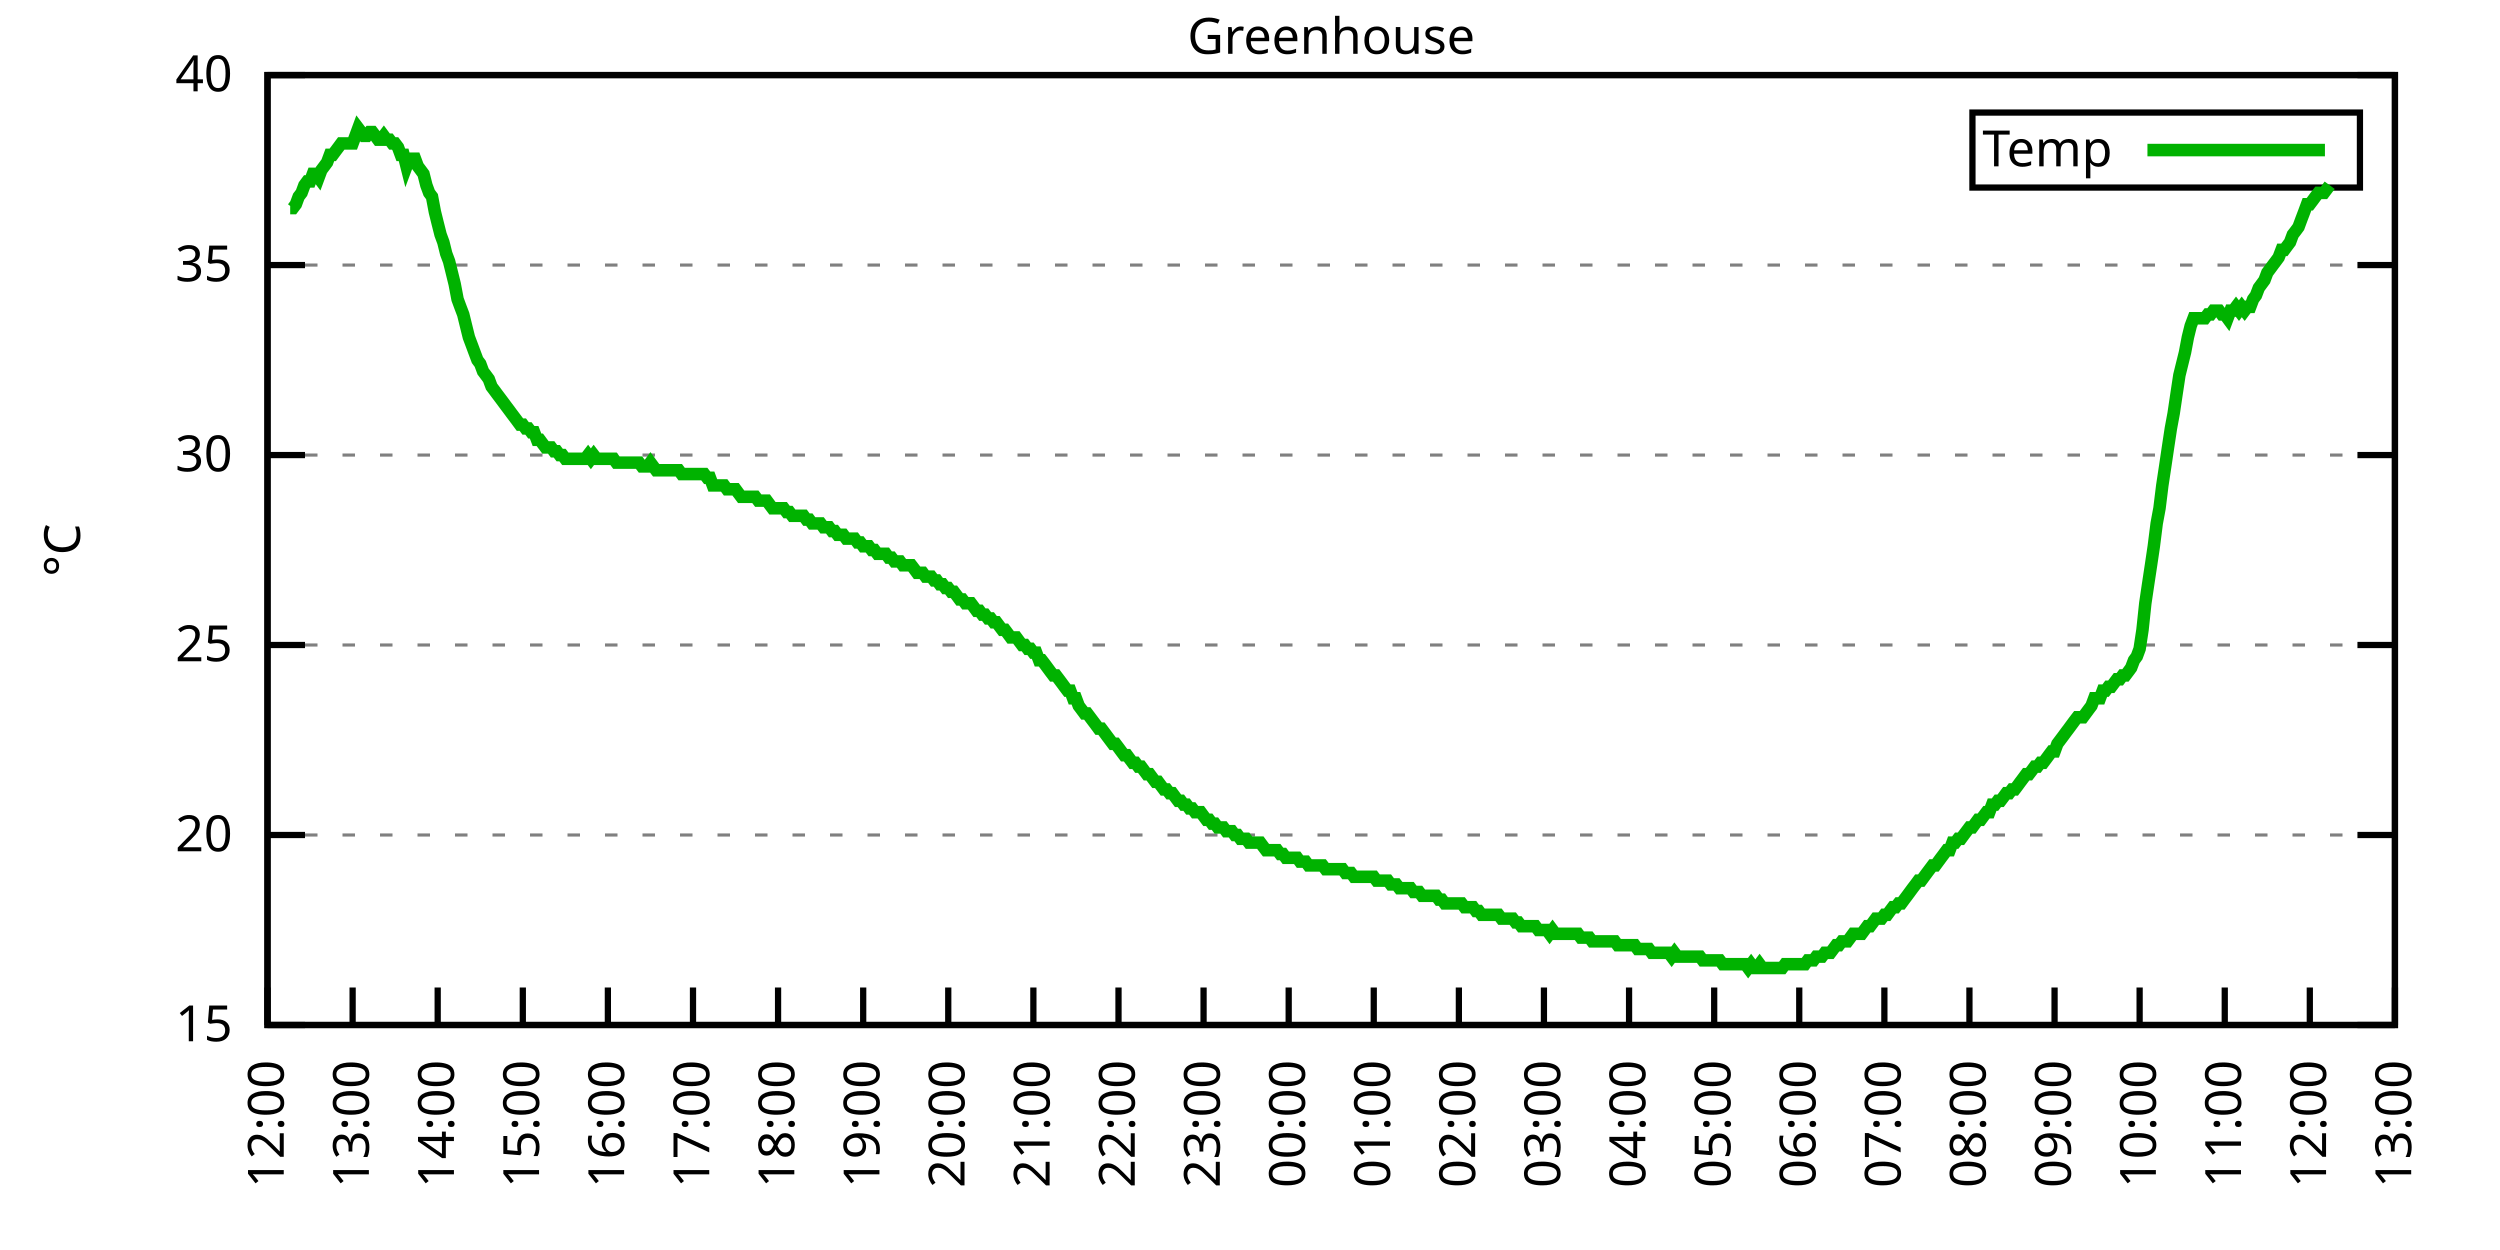
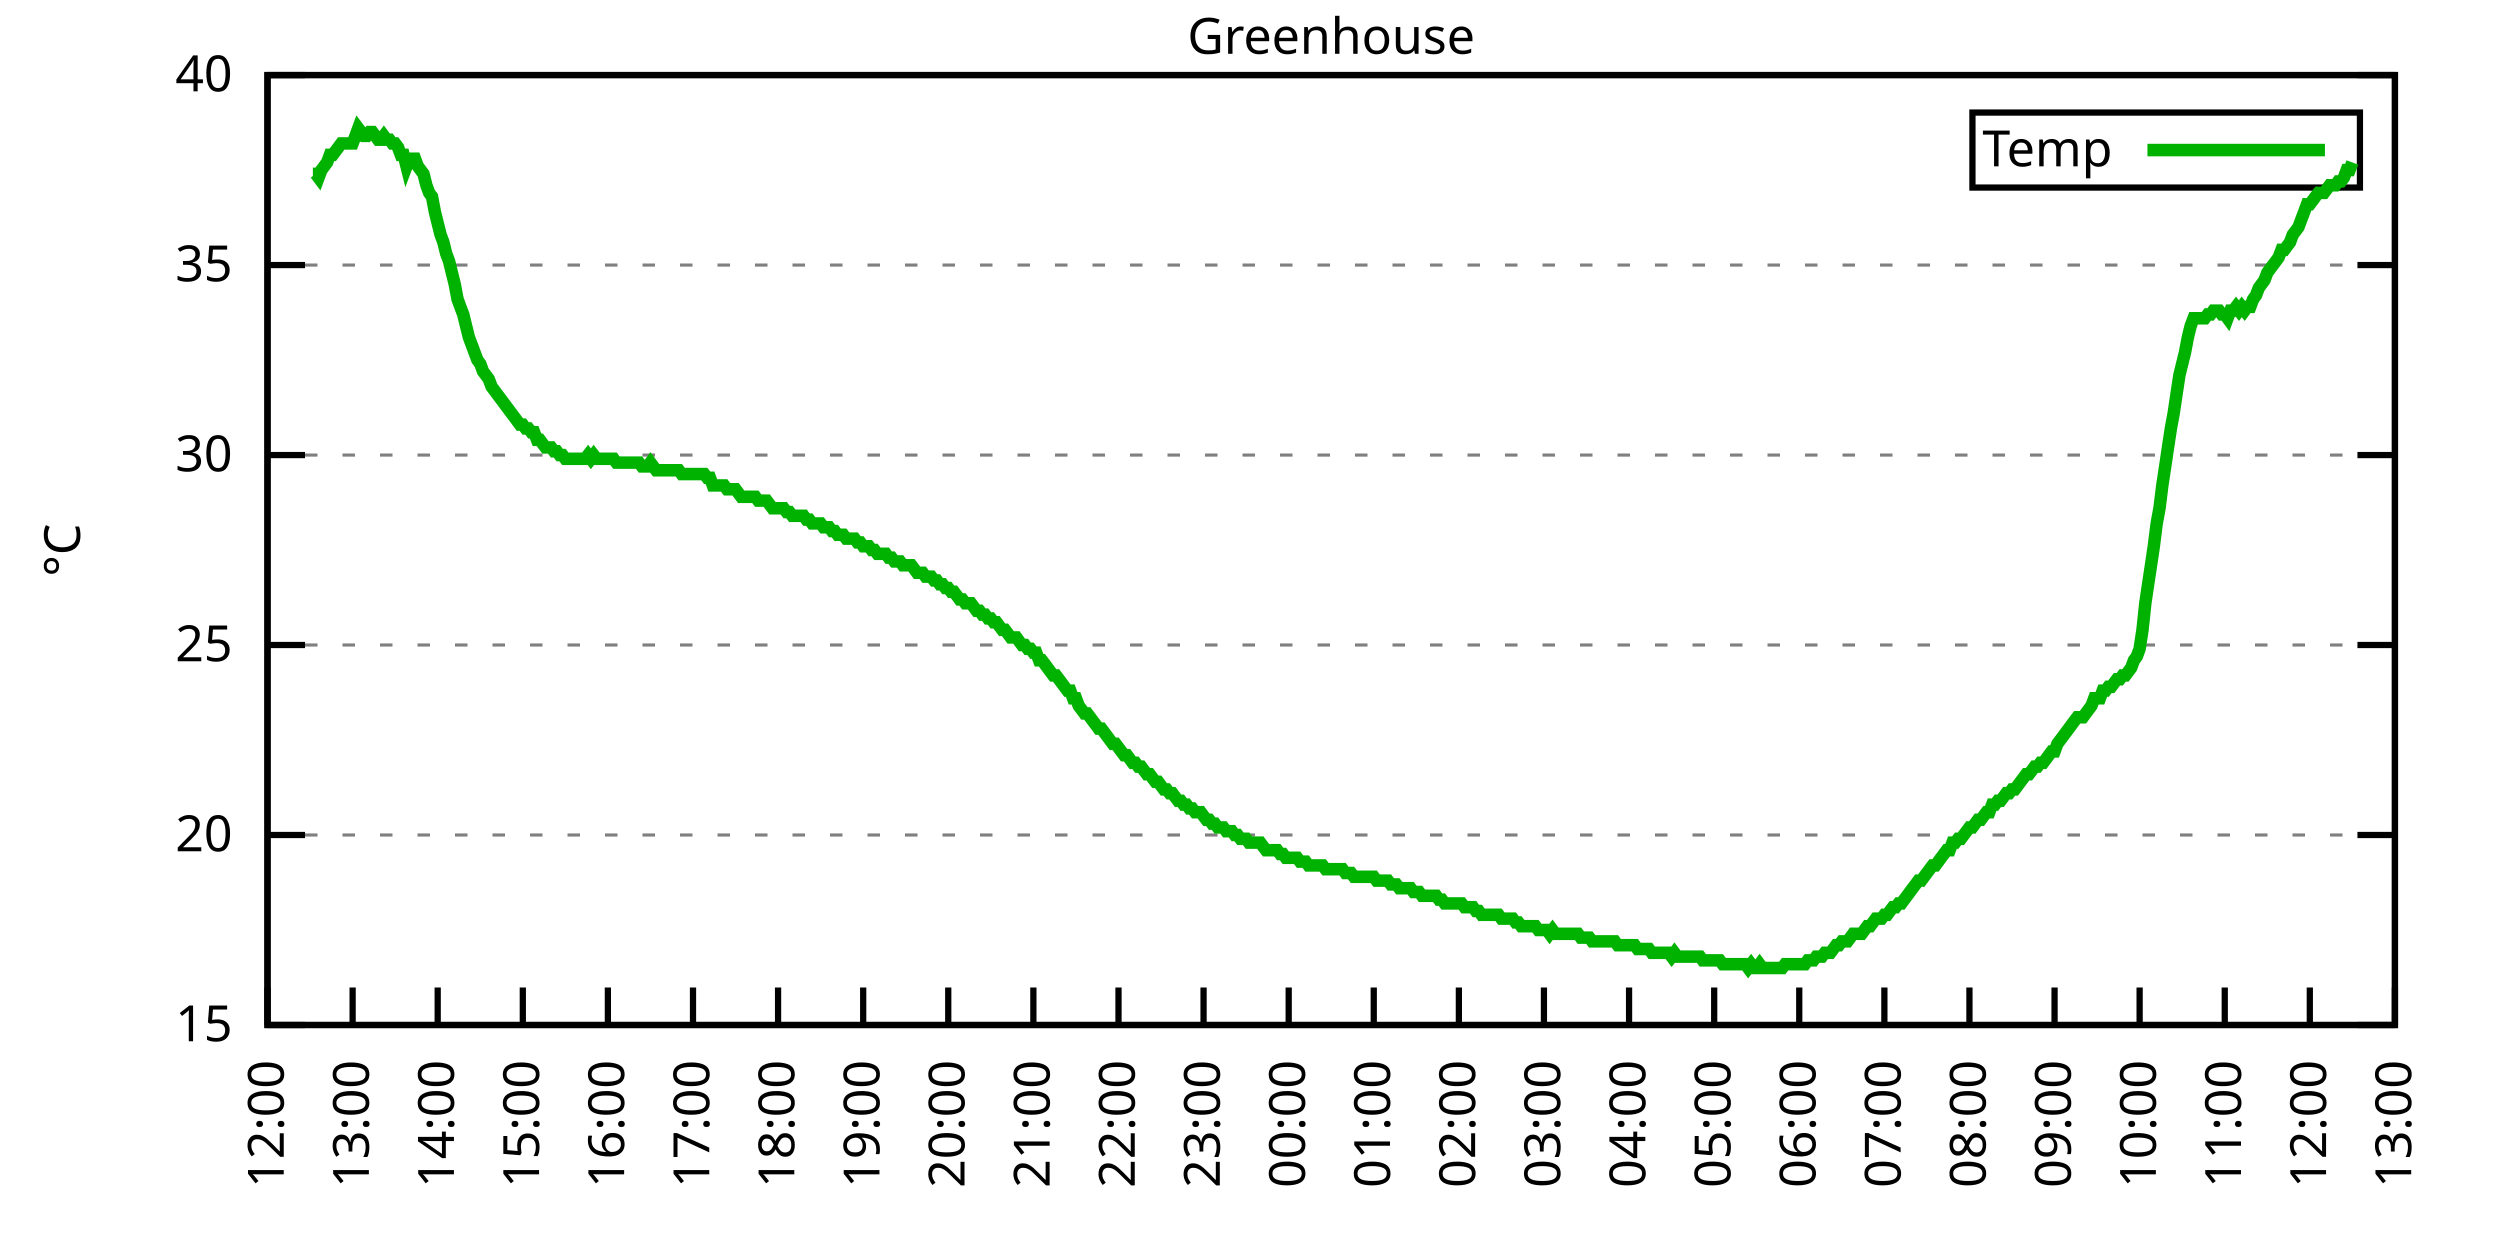
<svg xmlns="http://www.w3.org/2000/svg" xmlns:xlink="http://www.w3.org/1999/xlink" width="400" height="200" viewBox="0 0 400 200">
  <g id="gnuplot_canvas">
    <rect x="0" y="0" width="400" height="200" fill="none" />
    <defs>
      <circle id="gpDot" r="0.5" stroke-width="0.5" stroke="currentColor" />
      <path id="gpPt0" stroke-width="0.333" stroke="currentColor" d="M-1,0 h2 M0,-1 v2" />
      <path id="gpPt1" stroke-width="0.333" stroke="currentColor" d="M-1,-1 L1,1 M1,-1 L-1,1" />
      <path id="gpPt2" stroke-width="0.333" stroke="currentColor" d="M-1,0 L1,0 M0,-1 L0,1 M-1,-1 L1,1 M-1,1 L1,-1" />
      <rect id="gpPt3" stroke-width="0.333" stroke="currentColor" x="-1" y="-1" width="2" height="2" />
      <rect id="gpPt4" stroke-width="0.333" stroke="currentColor" fill="currentColor" x="-1" y="-1" width="2" height="2" />
      <circle id="gpPt5" stroke-width="0.333" stroke="currentColor" cx="0" cy="0" r="1" />
      <use xlink:href="#gpPt5" id="gpPt6" fill="currentColor" stroke="none" />
      <path id="gpPt7" stroke-width="0.333" stroke="currentColor" d="M0,-1.33 L-1.33,0.67 L1.33,0.67 z" />
      <use xlink:href="#gpPt7" id="gpPt8" fill="currentColor" stroke="none" />
      <use xlink:href="#gpPt7" id="gpPt9" stroke="currentColor" transform="rotate(180)" />
      <use xlink:href="#gpPt9" id="gpPt10" fill="currentColor" stroke="none" />
      <use xlink:href="#gpPt3" id="gpPt11" stroke="currentColor" transform="rotate(45)" />
      <use xlink:href="#gpPt11" id="gpPt12" fill="currentColor" stroke="none" />
      <path id="gpPt13" stroke-width="0.333" stroke="currentColor" d="M0,1.330 L1.265,0.411 L0.782,-1.067 L-0.782,-1.076 L-1.265,0.411 z" />
      <use xlink:href="#gpPt13" id="gpPt14" fill="currentColor" stroke="none" />
      <filter id="textbox" filterUnits="objectBoundingBox" x="0" y="0" height="1" width="1">
        <feFlood flood-color="white" flood-opacity="1" result="bgnd" />
        <feComposite in="SourceGraphic" in2="bgnd" operator="atop" />
      </filter>
      <filter id="greybox" filterUnits="objectBoundingBox" x="0" y="0" height="1" width="1">
        <feFlood flood-color="lightgrey" flood-opacity="1" result="grey" />
        <feComposite in="SourceGraphic" in2="grey" operator="atop" />
      </filter>
    </defs>
    <g fill="none" color="white" stroke="currentColor" stroke-width="1.00" stroke-linecap="butt" stroke-linejoin="miter">
</g>
    <g fill="none" color="black" stroke="currentColor" stroke-width="1.00" stroke-linecap="butt" stroke-linejoin="miter">
      <g stroke="none" shape-rendering="crispEdges">
        <polygon fill="rgb(255, 255, 255)" points="42.80,164.00 383.18,164.00 383.18,12.02 42.80,12.02 " />
      </g>
    </g>
    <g fill="none" color="black" stroke="currentColor" stroke-width="1.00" stroke-linecap="butt" stroke-linejoin="miter">
</g>
    <g fill="none" color="black" stroke="black" stroke-width="0.50" stroke-linecap="butt" stroke-linejoin="miter">
</g>
    <g fill="none" color="gray" stroke="currentColor" stroke-width="0.50" stroke-linecap="butt" stroke-linejoin="miter">
      <path stroke="gray" stroke-dasharray="2,4" class="gridline" d="M42.80,164.00 L383.19,164.00  " />
    </g>
    <g fill="none" color="gray" stroke="gray" stroke-width="1.00" stroke-linecap="butt" stroke-linejoin="miter">
</g>
    <g fill="none" color="black" stroke="currentColor" stroke-width="1.00" stroke-linecap="butt" stroke-linejoin="miter">
      <path stroke="black" d="M42.80,164.00 L48.80,164.00 M383.19,164.00 L377.19,164.00  " />
      <g transform="translate(37.20,166.60)" stroke="none" fill="black" font-family="Sans" font-size="8.00" text-anchor="end">
        <text>
          <tspan font-family="Sans"> 15</tspan>
        </text>
      </g>
    </g>
    <g fill="none" color="black" stroke="currentColor" stroke-width="1.00" stroke-linecap="butt" stroke-linejoin="miter">
</g>
    <g fill="none" color="black" stroke="black" stroke-width="0.50" stroke-linecap="butt" stroke-linejoin="miter">
</g>
    <g fill="none" color="gray" stroke="currentColor" stroke-width="0.50" stroke-linecap="butt" stroke-linejoin="miter">
      <path stroke="gray" stroke-dasharray="2,4" class="gridline" d="M42.80,133.60 L383.19,133.60  " />
    </g>
    <g fill="none" color="gray" stroke="gray" stroke-width="1.00" stroke-linecap="butt" stroke-linejoin="miter">
</g>
    <g fill="none" color="black" stroke="currentColor" stroke-width="1.00" stroke-linecap="butt" stroke-linejoin="miter">
      <path stroke="black" d="M42.80,133.60 L48.80,133.60 M383.19,133.60 L377.19,133.60  " />
      <g transform="translate(37.20,136.20)" stroke="none" fill="black" font-family="Sans" font-size="8.00" text-anchor="end">
        <text>
          <tspan font-family="Sans"> 20</tspan>
        </text>
      </g>
    </g>
    <g fill="none" color="black" stroke="currentColor" stroke-width="1.00" stroke-linecap="butt" stroke-linejoin="miter">
</g>
    <g fill="none" color="black" stroke="black" stroke-width="0.50" stroke-linecap="butt" stroke-linejoin="miter">
</g>
    <g fill="none" color="gray" stroke="currentColor" stroke-width="0.50" stroke-linecap="butt" stroke-linejoin="miter">
      <path stroke="gray" stroke-dasharray="2,4" class="gridline" d="M42.80,103.20 L383.19,103.20  " />
    </g>
    <g fill="none" color="gray" stroke="gray" stroke-width="1.00" stroke-linecap="butt" stroke-linejoin="miter">
</g>
    <g fill="none" color="black" stroke="currentColor" stroke-width="1.00" stroke-linecap="butt" stroke-linejoin="miter">
      <path stroke="black" d="M42.80,103.20 L48.80,103.20 M383.19,103.20 L377.19,103.20  " />
      <g transform="translate(37.20,105.80)" stroke="none" fill="black" font-family="Sans" font-size="8.00" text-anchor="end">
        <text>
          <tspan font-family="Sans"> 25</tspan>
        </text>
      </g>
    </g>
    <g fill="none" color="black" stroke="currentColor" stroke-width="1.00" stroke-linecap="butt" stroke-linejoin="miter">
</g>
    <g fill="none" color="black" stroke="black" stroke-width="0.50" stroke-linecap="butt" stroke-linejoin="miter">
</g>
    <g fill="none" color="gray" stroke="currentColor" stroke-width="0.50" stroke-linecap="butt" stroke-linejoin="miter">
      <path stroke="gray" stroke-dasharray="2,4" class="gridline" d="M42.80,72.81 L383.19,72.81  " />
    </g>
    <g fill="none" color="gray" stroke="gray" stroke-width="1.00" stroke-linecap="butt" stroke-linejoin="miter">
</g>
    <g fill="none" color="black" stroke="currentColor" stroke-width="1.00" stroke-linecap="butt" stroke-linejoin="miter">
      <path stroke="black" d="M42.80,72.81 L48.80,72.81 M383.19,72.81 L377.19,72.81  " />
      <g transform="translate(37.20,75.41)" stroke="none" fill="black" font-family="Sans" font-size="8.00" text-anchor="end">
        <text>
          <tspan font-family="Sans"> 30</tspan>
        </text>
      </g>
    </g>
    <g fill="none" color="black" stroke="currentColor" stroke-width="1.00" stroke-linecap="butt" stroke-linejoin="miter">
</g>
    <g fill="none" color="black" stroke="black" stroke-width="0.50" stroke-linecap="butt" stroke-linejoin="miter">
</g>
    <g fill="none" color="gray" stroke="currentColor" stroke-width="0.50" stroke-linecap="butt" stroke-linejoin="miter">
      <path stroke="gray" stroke-dasharray="2,4" class="gridline" d="M42.80,42.41 L383.19,42.41  " />
    </g>
    <g fill="none" color="gray" stroke="gray" stroke-width="1.00" stroke-linecap="butt" stroke-linejoin="miter">
</g>
    <g fill="none" color="black" stroke="currentColor" stroke-width="1.00" stroke-linecap="butt" stroke-linejoin="miter">
      <path stroke="black" d="M42.80,42.41 L48.80,42.41 M383.19,42.41 L377.19,42.41  " />
      <g transform="translate(37.20,45.01)" stroke="none" fill="black" font-family="Sans" font-size="8.00" text-anchor="end">
        <text>
          <tspan font-family="Sans"> 35</tspan>
        </text>
      </g>
    </g>
    <g fill="none" color="black" stroke="currentColor" stroke-width="1.00" stroke-linecap="butt" stroke-linejoin="miter">
</g>
    <g fill="none" color="black" stroke="black" stroke-width="0.50" stroke-linecap="butt" stroke-linejoin="miter">
</g>
    <g fill="none" color="gray" stroke="currentColor" stroke-width="0.50" stroke-linecap="butt" stroke-linejoin="miter">
      <path stroke="gray" stroke-dasharray="2,4" class="gridline" d="M42.80,12.01 L383.19,12.01  " />
    </g>
    <g fill="none" color="gray" stroke="gray" stroke-width="1.00" stroke-linecap="butt" stroke-linejoin="miter">
</g>
    <g fill="none" color="black" stroke="currentColor" stroke-width="1.00" stroke-linecap="butt" stroke-linejoin="miter">
      <path stroke="black" d="M42.80,12.01 L48.80,12.01 M383.19,12.01 L377.19,12.01  " />
      <g transform="translate(37.20,14.61)" stroke="none" fill="black" font-family="Sans" font-size="8.00" text-anchor="end">
        <text>
          <tspan font-family="Sans"> 40</tspan>
        </text>
      </g>
    </g>
    <g fill="none" color="black" stroke="currentColor" stroke-width="1.00" stroke-linecap="butt" stroke-linejoin="miter">
      <path stroke="black" d="M42.80,164.00 L42.80,158.00  " />
      <g transform="translate(45.40,169.60) rotate(270.00)" stroke="none" fill="black" font-family="Sans" font-size="8.00" text-anchor="end">
        <text>
          <tspan font-family="Sans">12:00</tspan>
        </text>
      </g>
    </g>
    <g fill="none" color="black" stroke="currentColor" stroke-width="1.00" stroke-linecap="butt" stroke-linejoin="miter">
      <path stroke="black" d="M56.42,164.00 L56.42,158.00  " />
      <g transform="translate(59.02,169.60) rotate(270.00)" stroke="none" fill="black" font-family="Sans" font-size="8.00" text-anchor="end">
        <text>
          <tspan font-family="Sans">13:00</tspan>
        </text>
      </g>
    </g>
    <g fill="none" color="black" stroke="currentColor" stroke-width="1.00" stroke-linecap="butt" stroke-linejoin="miter">
      <path stroke="black" d="M70.03,164.00 L70.03,158.00  " />
      <g transform="translate(72.63,169.60) rotate(270.00)" stroke="none" fill="black" font-family="Sans" font-size="8.00" text-anchor="end">
        <text>
          <tspan font-family="Sans">14:00</tspan>
        </text>
      </g>
    </g>
    <g fill="none" color="black" stroke="currentColor" stroke-width="1.00" stroke-linecap="butt" stroke-linejoin="miter">
      <path stroke="black" d="M83.65,164.00 L83.65,158.00  " />
      <g transform="translate(86.25,169.60) rotate(270.00)" stroke="none" fill="black" font-family="Sans" font-size="8.00" text-anchor="end">
        <text>
          <tspan font-family="Sans">15:00</tspan>
        </text>
      </g>
    </g>
    <g fill="none" color="black" stroke="currentColor" stroke-width="1.00" stroke-linecap="butt" stroke-linejoin="miter">
      <path stroke="black" d="M97.26,164.00 L97.26,158.00  " />
      <g transform="translate(99.86,169.60) rotate(270.00)" stroke="none" fill="black" font-family="Sans" font-size="8.00" text-anchor="end">
        <text>
          <tspan font-family="Sans">16:00</tspan>
        </text>
      </g>
    </g>
    <g fill="none" color="black" stroke="currentColor" stroke-width="1.00" stroke-linecap="butt" stroke-linejoin="miter">
      <path stroke="black" d="M110.88,164.00 L110.88,158.00  " />
      <g transform="translate(113.48,169.60) rotate(270.00)" stroke="none" fill="black" font-family="Sans" font-size="8.00" text-anchor="end">
        <text>
          <tspan font-family="Sans">17:00</tspan>
        </text>
      </g>
    </g>
    <g fill="none" color="black" stroke="currentColor" stroke-width="1.00" stroke-linecap="butt" stroke-linejoin="miter">
      <path stroke="black" d="M124.49,164.00 L124.49,158.00  " />
      <g transform="translate(127.09,169.60) rotate(270.00)" stroke="none" fill="black" font-family="Sans" font-size="8.00" text-anchor="end">
        <text>
          <tspan font-family="Sans">18:00</tspan>
        </text>
      </g>
    </g>
    <g fill="none" color="black" stroke="currentColor" stroke-width="1.00" stroke-linecap="butt" stroke-linejoin="miter">
      <path stroke="black" d="M138.11,164.00 L138.11,158.00  " />
      <g transform="translate(140.71,169.60) rotate(270.00)" stroke="none" fill="black" font-family="Sans" font-size="8.00" text-anchor="end">
        <text>
          <tspan font-family="Sans">19:00</tspan>
        </text>
      </g>
    </g>
    <g fill="none" color="black" stroke="currentColor" stroke-width="1.00" stroke-linecap="butt" stroke-linejoin="miter">
      <path stroke="black" d="M151.72,164.00 L151.72,158.00  " />
      <g transform="translate(154.32,169.60) rotate(270.00)" stroke="none" fill="black" font-family="Sans" font-size="8.00" text-anchor="end">
        <text>
          <tspan font-family="Sans">20:00</tspan>
        </text>
      </g>
    </g>
    <g fill="none" color="black" stroke="currentColor" stroke-width="1.00" stroke-linecap="butt" stroke-linejoin="miter">
      <path stroke="black" d="M165.34,164.00 L165.34,158.00  " />
      <g transform="translate(167.94,169.60) rotate(270.00)" stroke="none" fill="black" font-family="Sans" font-size="8.00" text-anchor="end">
        <text>
          <tspan font-family="Sans">21:00</tspan>
        </text>
      </g>
    </g>
    <g fill="none" color="black" stroke="currentColor" stroke-width="1.00" stroke-linecap="butt" stroke-linejoin="miter">
      <path stroke="black" d="M178.96,164.00 L178.96,158.00  " />
      <g transform="translate(181.56,169.60) rotate(270.00)" stroke="none" fill="black" font-family="Sans" font-size="8.00" text-anchor="end">
        <text>
          <tspan font-family="Sans">22:00</tspan>
        </text>
      </g>
    </g>
    <g fill="none" color="black" stroke="currentColor" stroke-width="1.00" stroke-linecap="butt" stroke-linejoin="miter">
      <path stroke="black" d="M192.57,164.00 L192.57,158.00  " />
      <g transform="translate(195.17,169.60) rotate(270.00)" stroke="none" fill="black" font-family="Sans" font-size="8.00" text-anchor="end">
        <text>
          <tspan font-family="Sans">23:00</tspan>
        </text>
      </g>
    </g>
    <g fill="none" color="black" stroke="currentColor" stroke-width="1.00" stroke-linecap="butt" stroke-linejoin="miter">
      <path stroke="black" d="M206.19,164.00 L206.19,158.00  " />
      <g transform="translate(208.79,169.60) rotate(270.00)" stroke="none" fill="black" font-family="Sans" font-size="8.00" text-anchor="end">
        <text>
          <tspan font-family="Sans">00:00</tspan>
        </text>
      </g>
    </g>
    <g fill="none" color="black" stroke="currentColor" stroke-width="1.00" stroke-linecap="butt" stroke-linejoin="miter">
      <path stroke="black" d="M219.80,164.00 L219.80,158.00  " />
      <g transform="translate(222.40,169.60) rotate(270.00)" stroke="none" fill="black" font-family="Sans" font-size="8.00" text-anchor="end">
        <text>
          <tspan font-family="Sans">01:00</tspan>
        </text>
      </g>
    </g>
    <g fill="none" color="black" stroke="currentColor" stroke-width="1.00" stroke-linecap="butt" stroke-linejoin="miter">
      <path stroke="black" d="M233.42,164.00 L233.42,158.00  " />
      <g transform="translate(236.02,169.60) rotate(270.00)" stroke="none" fill="black" font-family="Sans" font-size="8.00" text-anchor="end">
        <text>
          <tspan font-family="Sans">02:00</tspan>
        </text>
      </g>
    </g>
    <g fill="none" color="black" stroke="currentColor" stroke-width="1.00" stroke-linecap="butt" stroke-linejoin="miter">
      <path stroke="black" d="M247.03,164.00 L247.03,158.00  " />
      <g transform="translate(249.63,169.60) rotate(270.00)" stroke="none" fill="black" font-family="Sans" font-size="8.00" text-anchor="end">
        <text>
          <tspan font-family="Sans">03:00</tspan>
        </text>
      </g>
    </g>
    <g fill="none" color="black" stroke="currentColor" stroke-width="1.00" stroke-linecap="butt" stroke-linejoin="miter">
      <path stroke="black" d="M260.65,164.00 L260.65,158.00  " />
      <g transform="translate(263.25,169.60) rotate(270.00)" stroke="none" fill="black" font-family="Sans" font-size="8.00" text-anchor="end">
        <text>
          <tspan font-family="Sans">04:00</tspan>
        </text>
      </g>
    </g>
    <g fill="none" color="black" stroke="currentColor" stroke-width="1.00" stroke-linecap="butt" stroke-linejoin="miter">
      <path stroke="black" d="M274.27,164.00 L274.27,158.00  " />
      <g transform="translate(276.87,169.60) rotate(270.00)" stroke="none" fill="black" font-family="Sans" font-size="8.00" text-anchor="end">
        <text>
          <tspan font-family="Sans">05:00</tspan>
        </text>
      </g>
    </g>
    <g fill="none" color="black" stroke="currentColor" stroke-width="1.00" stroke-linecap="butt" stroke-linejoin="miter">
      <path stroke="black" d="M287.88,164.00 L287.88,158.00  " />
      <g transform="translate(290.48,169.60) rotate(270.00)" stroke="none" fill="black" font-family="Sans" font-size="8.00" text-anchor="end">
        <text>
          <tspan font-family="Sans">06:00</tspan>
        </text>
      </g>
    </g>
    <g fill="none" color="black" stroke="currentColor" stroke-width="1.00" stroke-linecap="butt" stroke-linejoin="miter">
      <path stroke="black" d="M301.50,164.00 L301.50,158.00  " />
      <g transform="translate(304.10,169.60) rotate(270.00)" stroke="none" fill="black" font-family="Sans" font-size="8.00" text-anchor="end">
        <text>
          <tspan font-family="Sans">07:00</tspan>
        </text>
      </g>
    </g>
    <g fill="none" color="black" stroke="currentColor" stroke-width="1.00" stroke-linecap="butt" stroke-linejoin="miter">
      <path stroke="black" d="M315.11,164.00 L315.11,158.00  " />
      <g transform="translate(317.71,169.60) rotate(270.00)" stroke="none" fill="black" font-family="Sans" font-size="8.00" text-anchor="end">
        <text>
          <tspan font-family="Sans">08:00</tspan>
        </text>
      </g>
    </g>
    <g fill="none" color="black" stroke="currentColor" stroke-width="1.00" stroke-linecap="butt" stroke-linejoin="miter">
      <path stroke="black" d="M328.73,164.00 L328.73,158.00  " />
      <g transform="translate(331.33,169.60) rotate(270.00)" stroke="none" fill="black" font-family="Sans" font-size="8.00" text-anchor="end">
        <text>
          <tspan font-family="Sans">09:00</tspan>
        </text>
      </g>
    </g>
    <g fill="none" color="black" stroke="currentColor" stroke-width="1.00" stroke-linecap="butt" stroke-linejoin="miter">
      <path stroke="black" d="M342.34,164.00 L342.34,158.00  " />
      <g transform="translate(344.94,169.60) rotate(270.00)" stroke="none" fill="black" font-family="Sans" font-size="8.00" text-anchor="end">
        <text>
          <tspan font-family="Sans">10:00</tspan>
        </text>
      </g>
    </g>
    <g fill="none" color="black" stroke="currentColor" stroke-width="1.00" stroke-linecap="butt" stroke-linejoin="miter">
      <path stroke="black" d="M355.96,164.00 L355.96,158.00  " />
      <g transform="translate(358.56,169.60) rotate(270.00)" stroke="none" fill="black" font-family="Sans" font-size="8.00" text-anchor="end">
        <text>
          <tspan font-family="Sans">11:00</tspan>
        </text>
      </g>
    </g>
    <g fill="none" color="black" stroke="currentColor" stroke-width="1.00" stroke-linecap="butt" stroke-linejoin="miter">
      <path stroke="black" d="M369.57,164.00 L369.57,158.00  " />
      <g transform="translate(372.17,169.60) rotate(270.00)" stroke="none" fill="black" font-family="Sans" font-size="8.00" text-anchor="end">
        <text>
          <tspan font-family="Sans">12:00</tspan>
        </text>
      </g>
    </g>
    <g fill="none" color="black" stroke="currentColor" stroke-width="1.00" stroke-linecap="butt" stroke-linejoin="miter">
      <path stroke="black" d="M383.19,164.00 L383.19,158.00  " />
      <g transform="translate(385.79,169.60) rotate(270.00)" stroke="none" fill="black" font-family="Sans" font-size="8.00" text-anchor="end">
        <text>
          <tspan font-family="Sans">13:00</tspan>
        </text>
      </g>
    </g>
    <g fill="none" color="black" stroke="currentColor" stroke-width="1.00" stroke-linecap="butt" stroke-linejoin="miter">
</g>
    <g fill="none" color="black" stroke="currentColor" stroke-width="1.00" stroke-linecap="butt" stroke-linejoin="miter">
      <path stroke="black" d="M42.80,12.01 L42.80,164.00 L383.19,164.00 L383.19,12.01 L42.80,12.01 Z  " />
    </g>
    <g fill="none" color="black" stroke="currentColor" stroke-width="1.00" stroke-linecap="butt" stroke-linejoin="miter">
</g>
    <g fill="none" color="black" stroke="currentColor" stroke-width="1.00" stroke-linecap="butt" stroke-linejoin="miter">
      <path stroke="black" d="M315.59,30.01 L315.59,18.01 L377.59,18.01 L377.59,30.01 L315.59,30.01 Z  " />
    </g>
    <g id="Greenhouse_plot_1">
      <g fill="none" color="white" stroke="black" stroke-width="2.00" stroke-linecap="butt" stroke-linejoin="miter">
</g>
      <g fill="none" color="black" stroke="currentColor" stroke-width="2.00" stroke-linecap="butt" stroke-linejoin="miter">
        <g transform="translate(337.99,26.61)" stroke="none" fill="black" font-family="Sans" font-size="8.00" text-anchor="end">
          <text>
            <tspan font-family="Sans">Temp</tspan>
          </text>
        </g>
      </g>
      <g fill="none" color="black" stroke="currentColor" stroke-width="2.00" stroke-linecap="butt" stroke-linejoin="miter">
-         <path stroke="rgb(  0, 178,   0)" d="M343.59,24.01 L371.99,24.01 M46.43,33.29 L46.88,33.29 L47.34,32.68 L47.79,31.46 L48.25,30.86 L48.70,29.64   L49.15,29.03 L49.61,29.03 L50.06,27.82 L50.52,27.82 L50.97,28.42 L51.42,27.21 L51.88,26.60 L52.33,25.99   L52.78,24.78 L53.24,24.78 L53.69,24.17 L54.15,23.56 L54.60,22.95 L55.05,22.95 L55.51,22.95 L55.96,22.95   L56.42,22.95 L56.87,21.74 L57.32,20.52 L57.78,21.13 L58.23,21.74 L58.68,21.74 L59.14,21.13 L59.59,21.13   L60.05,21.74 L60.50,22.35 L60.95,22.35 L61.41,21.74 L61.86,22.35 L62.32,22.35 L62.77,22.95 L63.22,22.95   L63.68,23.56 L64.13,24.78 L64.58,24.78 L65.04,26.60 L65.49,25.39 L65.95,25.39 L66.40,25.39 L66.85,26.60   L67.31,27.21 L67.76,27.82 L68.22,29.64 L68.67,30.86 L69.12,31.46 L69.58,33.90 L70.03,35.72 L70.49,37.54   L70.94,38.76 L71.39,40.58 L71.85,41.80 L72.30,43.62 L72.75,45.45 L73.21,47.88 L73.66,49.10 L74.12,50.31   L74.57,52.14 L75.02,53.96 L75.48,55.18 L75.93,56.39 L76.39,57.61 L76.84,58.21 L77.29,59.43 L77.75,60.04   L78.20,60.65 L78.65,61.86 L79.11,62.47 L79.56,63.08 L80.02,63.69 L80.47,64.29 L80.92,64.90 L81.38,65.51   L81.83,66.12 L82.29,66.73 L82.74,67.33 L83.19,67.94 L83.65,67.94 L84.10,68.55 L84.55,68.55 L85.01,69.16   L85.46,69.16 L85.92,70.37 L86.37,70.37 L86.82,70.98 L87.28,71.59 L87.73,71.59 L88.19,71.59 L88.64,72.20   L89.09,72.20 L89.55,72.81 L90.00,72.81 L90.45,73.41 L90.91,73.41 L91.36,73.41 L91.82,73.41 L92.27,73.41   L92.72,73.41 L93.18,73.41 L93.63,73.41 L94.09,72.81 L94.54,73.41 L94.99,72.81 L95.45,73.41 L95.90,73.41   L96.35,73.41 L96.81,73.41 L97.26,73.41 L97.72,73.41 L98.17,73.41 L98.62,74.02 L99.08,74.02 L99.53,74.02   L99.99,74.02 L100.44,74.02 L100.89,74.02 L101.35,74.02 L101.80,74.02 L102.25,74.02 L102.71,74.63 L103.16,74.63   L103.62,74.63 L104.07,74.02 L104.52,74.63 L104.98,75.24 L105.43,75.24 L105.89,75.24 L106.34,75.24 L106.79,75.24   L107.25,75.24 L107.70,75.24 L108.15,75.24 L108.61,75.24 L109.06,75.85 L109.52,75.85 L109.97,75.85 L110.42,75.85   L110.88,75.85 L111.33,75.85 L111.79,75.85 L112.24,75.85 L112.69,75.85 L113.15,76.45 L113.60,76.45 L114.05,77.67   L114.51,77.67 L114.96,77.67 L115.42,77.67 L115.87,77.67 L116.32,78.28 L116.78,78.28 L117.23,78.28 L117.69,78.28   L118.14,78.89 L118.59,79.49 L119.05,79.49 L119.50,79.49 L119.96,79.49 L120.41,79.49 L120.86,79.49 L121.32,80.10   L121.77,80.10 L122.22,80.10 L122.68,80.10 L123.13,80.71 L123.59,81.32 L124.04,81.32 L124.49,81.32 L124.95,81.32   L125.40,81.32 L125.86,81.93 L126.31,81.93 L126.76,82.53 L127.22,82.53 L127.67,82.53 L128.12,82.53 L128.58,82.53   L129.03,83.14 L129.49,83.14 L129.94,83.75 L130.39,83.75 L130.85,83.75 L131.30,83.75 L131.76,84.36 L132.21,84.36   L132.66,84.36 L133.12,84.97 L133.57,84.97 L134.02,85.57 L134.48,85.57 L134.93,85.57 L135.39,86.18 L135.84,86.18   L136.29,86.18 L136.75,86.18 L137.20,86.79 L137.66,86.79 L138.11,87.40 L138.56,87.40 L139.02,87.40 L139.47,88.00   L139.92,88.00 L140.38,88.61 L140.83,88.61 L141.29,88.61 L141.74,88.61 L142.19,89.22 L142.65,89.22 L143.10,89.83   L143.56,89.83 L144.01,89.83 L144.46,90.44 L144.92,90.44 L145.37,90.44 L145.82,90.44 L146.28,91.04 L146.73,91.65   L147.19,91.65 L147.64,91.65 L148.09,92.26 L148.55,92.26 L149.00,92.26 L149.46,92.87 L149.91,92.87 L150.36,93.48   L150.82,93.48 L151.27,94.08 L151.72,94.08 L152.18,94.69 L152.63,94.69 L153.09,95.30 L153.54,95.91 L153.99,95.91   L154.45,96.52 L154.90,96.52 L155.36,96.52 L155.81,97.12 L156.26,97.73 L156.72,97.73 L157.17,98.34 L157.62,98.34   L158.08,98.95 L158.53,98.95 L158.99,99.56 L159.44,99.56 L159.89,100.16 L160.35,100.77 L160.80,100.77 L161.26,101.38   L161.71,101.99 L162.16,101.99 L162.62,101.99 L163.07,102.60 L163.52,103.20 L163.98,103.20 L164.43,103.81 L164.89,103.81   L165.34,104.42 L165.79,104.42 L166.25,105.64 L166.70,105.64 L167.16,106.24 L167.61,106.85 L168.06,107.46 L168.52,108.07   L168.97,108.07 L169.43,108.68 L169.88,109.28 L170.33,109.89 L170.79,110.50 L171.24,110.50 L171.69,111.72 L172.15,111.72   L172.60,112.93 L173.06,113.54 L173.51,114.15 L173.96,114.15 L174.42,114.76 L174.87,115.36 L175.33,115.97 L175.78,116.58   L176.23,116.58 L176.69,117.19 L177.14,117.80 L177.59,118.40 L178.05,119.01 L178.50,119.01 L178.96,119.62 L179.41,120.23   L179.86,120.83 L180.32,120.83 L180.77,121.44 L181.23,122.05 L181.68,122.05 L182.13,122.66 L182.59,122.66 L183.04,123.27   L183.49,123.87 L183.95,123.87 L184.40,124.48 L184.86,125.09 L185.31,125.09 L185.76,125.70 L186.22,126.31 L186.67,126.31   L187.13,126.91 L187.58,126.91 L188.03,127.52 L188.49,128.13 L188.94,128.13 L189.39,128.74 L189.85,128.74 L190.30,129.35   L190.76,129.35 L191.21,129.95 L191.66,129.95 L192.12,129.95 L192.57,130.56 L193.03,131.17 L193.48,131.17 L193.93,131.78   L194.39,131.78 L194.84,132.39 L195.29,132.39 L195.75,132.39 L196.20,132.99 L196.66,132.99 L197.11,132.99 L197.56,133.60   L198.02,133.60 L198.47,134.21 L198.93,134.21 L199.38,134.21 L199.83,134.82 L200.29,134.82 L200.74,134.82 L201.19,134.82   L201.65,134.82 L202.10,135.43 L202.56,136.03 L203.01,136.03 L203.46,136.03 L203.92,136.03 L204.37,136.03 L204.83,136.64   L205.28,136.64 L205.73,137.25 L206.19,137.25 L206.64,137.25 L207.09,137.25 L207.55,137.25 L208.00,137.86 L208.46,137.86   L208.91,137.86 L209.36,138.47 L209.82,138.47 L210.27,138.47 L210.73,138.47 L211.18,138.47 L211.63,138.47 L212.09,139.07   L212.54,139.07 L213.00,139.07 L213.45,139.07 L213.90,139.07 L214.36,139.07 L214.81,139.07 L215.26,139.68 L215.72,139.68   L216.17,139.68 L216.63,140.29 L217.08,140.29 L217.53,140.29 L217.99,140.29 L218.44,140.29 L218.90,140.29 L219.35,140.29   L219.80,140.29 L220.26,140.90 L220.71,140.90 L221.16,140.90 L221.62,140.90 L222.07,140.90 L222.53,141.51 L222.98,141.51   L223.43,141.51 L223.89,142.11 L224.34,142.11 L224.80,142.11 L225.25,142.11 L225.70,142.11 L226.16,142.72 L226.61,142.72   L227.06,142.72 L227.52,143.33 L227.97,143.33 L228.43,143.33 L228.88,143.33 L229.33,143.33 L229.79,143.33 L230.24,143.94   L230.70,143.94 L231.15,144.55 L231.60,144.55 L232.06,144.55 L232.51,144.55 L232.96,144.55 L233.42,144.55 L233.87,144.55   L234.33,145.15 L234.78,145.15 L235.23,145.15 L235.69,145.15 L236.14,145.76 L236.60,145.76 L237.05,146.37 L237.50,146.37   L237.96,146.37 L238.41,146.37 L238.86,146.37 L239.32,146.37 L239.77,146.37 L240.23,146.98 L240.68,146.98 L241.13,146.98   L241.59,146.98 L242.04,146.98 L242.50,147.59 L242.95,147.59 L243.40,148.19 L243.86,148.19 L244.31,148.19 L244.76,148.19   L245.22,148.19 L245.67,148.19 L246.13,148.80 L246.58,148.80 L247.03,148.80 L247.49,148.80 L247.94,149.41 L248.40,148.80   L248.85,149.41 L249.30,149.41 L249.76,149.41 L250.21,149.41 L250.66,149.41 L251.12,149.41 L251.57,149.41 L252.03,149.41   L252.48,149.41 L252.93,150.02 L253.39,150.02 L253.84,150.02 L254.30,150.02 L254.75,150.62 L255.20,150.62 L255.66,150.62   L256.11,150.62 L256.56,150.62 L257.02,150.62 L257.47,150.62 L257.93,150.62 L258.38,150.62 L258.83,151.23 L259.29,151.23   L259.74,151.23 L260.20,151.23 L260.65,151.23 L261.10,151.23 L261.56,151.23 L262.01,151.84 L262.47,151.84 L262.92,151.84   L263.37,151.84 L263.83,151.84 L264.28,152.45 L264.73,152.45 L265.19,152.45 L265.64,152.45 L266.10,152.45 L266.55,152.45   L267.00,152.45 L267.46,153.06 L267.91,152.45 L268.37,153.06 L268.82,153.06 L269.27,153.06 L269.73,153.06 L270.18,153.06   L270.63,153.06 L271.09,153.06 L271.54,153.06 L272.00,153.06 L272.45,153.66 L272.90,153.66 L273.36,153.66 L273.81,153.66   L274.27,153.66 L274.72,153.66 L275.17,153.66 L275.63,154.27 L276.08,154.27 L276.53,154.27 L276.99,154.27 L277.44,154.27   L277.90,154.27 L278.35,154.27 L278.80,154.27 L279.26,154.27 L279.71,154.88 L280.17,154.27 L280.62,154.88 L281.07,154.88   L281.53,154.27 L281.98,154.88 L282.43,154.88 L282.89,154.88 L283.34,154.88 L283.80,154.88 L284.25,154.88 L284.70,154.88   L285.16,154.88 L285.61,154.27 L286.07,154.27 L286.52,154.27 L286.97,154.27 L287.43,154.27 L287.88,154.27 L288.33,154.27   L288.79,154.27 L289.24,153.66 L289.70,153.66 L290.15,153.66 L290.60,153.06 L291.06,153.06 L291.51,153.06 L291.97,152.45   L292.42,152.45 L292.87,152.45 L293.33,151.84 L293.78,151.23 L294.23,151.23 L294.69,150.62 L295.14,150.62 L295.60,150.62   L296.05,150.02 L296.50,149.41 L296.96,149.41 L297.41,149.41 L297.87,149.41 L298.32,148.80 L298.77,148.19 L299.23,148.19   L299.68,147.59 L300.13,146.98 L300.59,146.98 L301.04,146.98 L301.50,146.37 L301.95,146.37 L302.40,145.76 L302.86,145.15   L303.31,145.15 L303.77,144.55 L304.22,144.55 L304.67,143.94 L305.13,143.33 L305.58,142.72 L306.03,142.11 L306.49,141.51   L306.94,140.90 L307.40,140.90 L307.85,140.29 L308.30,139.68 L308.76,139.07 L309.21,138.47 L309.67,138.47 L310.12,137.86   L310.57,137.25 L311.03,136.64 L311.48,136.03 L311.94,136.03 L312.39,134.82 L312.84,134.82 L313.30,134.21 L313.75,134.21   L314.20,133.60 L314.66,132.99 L315.11,132.39 L315.57,132.39 L316.02,131.78 L316.47,131.17 L316.93,131.17 L317.38,130.56   L317.84,129.95 L318.29,129.95 L318.74,128.74 L319.20,128.74 L319.65,128.13 L320.10,128.13 L320.56,127.52 L321.01,126.91   L321.47,126.91 L321.92,126.31 L322.37,126.31 L322.83,125.70 L323.28,125.09 L323.74,124.48 L324.19,123.87 L324.64,123.87   L325.10,123.27 L325.55,122.66 L326.00,122.66 L326.46,122.05 L326.91,122.05 L327.37,121.44 L327.82,120.83 L328.27,120.23   L328.73,120.23 L329.18,119.01 L329.64,118.40 L330.09,117.80 L330.54,117.19 L331.00,116.58 L331.45,115.97 L331.90,115.36   L332.36,114.76 L332.81,114.76 L333.27,114.76 L333.72,114.15 L334.17,113.54 L334.63,112.93 L335.08,111.72 L335.54,111.72   L335.99,111.72 L336.44,110.50 L336.90,110.50 L337.35,109.89 L337.80,109.89 L338.26,109.28 L338.71,108.68 L339.17,108.68   L339.62,108.07 L340.07,108.07 L340.53,107.46 L340.98,106.85 L341.44,105.64 L341.89,105.03 L342.34,103.81 L342.80,100.77   L343.25,96.52 L343.70,93.48 L344.16,90.44 L344.61,87.40 L345.07,83.75 L345.52,81.32 L345.97,77.67 L346.43,74.63   L346.88,71.59 L347.34,68.55 L347.79,66.12 L348.24,63.08 L348.70,60.04 L349.15,58.21 L349.60,56.39 L350.06,53.96   L350.51,52.14 L350.97,50.92 L351.42,50.92 L351.87,50.92 L352.33,50.92 L352.78,50.92 L353.24,50.31 L353.69,50.31   L354.14,49.70 L354.60,49.70 L355.05,49.70 L355.50,50.31 L355.96,50.31 L356.41,50.92 L356.87,49.70 L357.32,49.70   L357.77,49.10 L358.23,49.70 L358.68,49.10 L359.14,49.70 L359.59,49.10 L360.04,49.10 L360.50,47.88 L360.95,47.27   L361.41,46.06 L361.86,45.45 L362.31,44.84 L362.77,43.62 L363.22,43.02 L363.67,42.41 L364.13,41.80 L364.58,41.19   L365.04,39.98 L365.49,39.98 L365.94,39.37 L366.40,38.76 L366.85,37.54 L367.31,36.94 L367.76,36.33 L368.21,35.11   L368.67,33.90 L369.12,32.68 L369.57,32.68 L370.03,32.07 L370.48,31.46 L370.94,30.86 L371.39,30.86 L371.84,30.86   L372.30,30.25 L372.75,29.64  " />
+         <path stroke="rgb(  0, 178,   0)" d="M343.59,24.01 L371.99,24.01 M50.06,27.82 L50.52,27.82 L50.97,28.42 L51.42,27.21 L51.88,26.60 L52.33,25.99   L52.78,24.78 L53.24,24.78 L53.69,24.17 L54.15,23.56 L54.60,22.95 L55.05,22.95 L55.51,22.95 L55.96,22.95   L56.42,22.95 L56.87,21.74 L57.32,20.52 L57.78,21.13 L58.23,21.74 L58.68,21.74 L59.14,21.13 L59.59,21.13   L60.05,21.74 L60.50,22.35 L60.95,22.35 L61.41,21.74 L61.86,22.35 L62.32,22.35 L62.77,22.95 L63.22,22.95   L63.68,23.56 L64.13,24.78 L64.58,24.78 L65.04,26.60 L65.49,25.39 L65.95,25.39 L66.40,25.39 L66.85,26.60   L67.31,27.21 L67.76,27.82 L68.22,29.64 L68.67,30.86 L69.12,31.46 L69.58,33.90 L70.03,35.72 L70.49,37.54   L70.94,38.76 L71.39,40.58 L71.85,41.80 L72.30,43.62 L72.75,45.45 L73.21,47.88 L73.66,49.10 L74.12,50.31   L74.57,52.14 L75.02,53.96 L75.48,55.18 L75.93,56.39 L76.39,57.61 L76.84,58.21 L77.29,59.43 L77.75,60.04   L78.20,60.65 L78.65,61.86 L79.11,62.47 L79.56,63.08 L80.02,63.69 L80.47,64.29 L80.92,64.90 L81.38,65.51   L81.83,66.12 L82.29,66.73 L82.74,67.33 L83.19,67.94 L83.65,67.94 L84.10,68.55 L84.55,68.55 L85.01,69.16   L85.46,69.16 L85.92,70.37 L86.37,70.37 L86.82,70.98 L87.28,71.59 L87.73,71.59 L88.19,71.59 L88.64,72.20   L89.09,72.20 L89.55,72.81 L90.00,72.81 L90.45,73.41 L90.91,73.41 L91.36,73.41 L91.82,73.41 L92.27,73.41   L92.72,73.41 L93.18,73.41 L93.63,73.41 L94.09,72.81 L94.54,73.41 L94.99,72.81 L95.45,73.41 L95.90,73.41   L96.35,73.41 L96.81,73.41 L97.26,73.41 L97.72,73.41 L98.17,73.41 L98.62,74.02 L99.08,74.02 L99.53,74.02   L99.99,74.02 L100.44,74.02 L100.89,74.02 L101.35,74.02 L101.80,74.02 L102.25,74.02 L102.71,74.63 L103.16,74.63   L103.62,74.63 L104.07,74.02 L104.52,74.63 L104.98,75.24 L105.43,75.24 L105.89,75.24 L106.34,75.24 L106.79,75.24   L107.25,75.24 L107.70,75.24 L108.15,75.24 L108.61,75.24 L109.06,75.85 L109.52,75.85 L109.97,75.85 L110.42,75.85   L110.88,75.85 L111.33,75.85 L111.79,75.85 L112.24,75.85 L112.69,75.85 L113.15,76.45 L113.60,76.45 L114.05,77.67   L114.51,77.67 L114.96,77.67 L115.42,77.67 L115.87,77.67 L116.32,78.28 L116.78,78.28 L117.23,78.28 L117.69,78.28   L118.14,78.89 L118.59,79.49 L119.05,79.49 L119.50,79.49 L119.96,79.49 L120.41,79.49 L120.86,79.49 L121.32,80.10   L121.77,80.10 L122.22,80.10 L122.68,80.10 L123.13,80.71 L123.59,81.32 L124.04,81.32 L124.49,81.32 L124.95,81.32   L125.40,81.32 L125.86,81.93 L126.31,81.93 L126.76,82.53 L127.22,82.53 L127.67,82.53 L128.12,82.53 L128.58,82.53   L129.03,83.14 L129.49,83.14 L129.94,83.75 L130.39,83.75 L130.85,83.75 L131.30,83.75 L131.76,84.36 L132.21,84.36   L132.66,84.36 L133.12,84.97 L133.57,84.97 L134.02,85.57 L134.48,85.57 L134.93,85.57 L135.39,86.18 L135.84,86.18   L136.29,86.18 L136.75,86.18 L137.20,86.79 L137.66,86.79 L138.11,87.40 L138.56,87.40 L139.02,87.40 L139.47,88.00   L139.92,88.00 L140.38,88.61 L140.83,88.61 L141.29,88.61 L141.74,88.61 L142.19,89.22 L142.65,89.22 L143.10,89.83   L143.56,89.83 L144.01,89.83 L144.46,90.44 L144.92,90.44 L145.37,90.44 L145.82,90.44 L146.28,91.04 L146.73,91.65   L147.19,91.65 L147.64,91.65 L148.09,92.26 L148.55,92.26 L149.00,92.26 L149.46,92.87 L149.91,92.87 L150.36,93.48   L150.82,93.48 L151.27,94.08 L151.72,94.08 L152.18,94.69 L152.63,94.69 L153.09,95.30 L153.54,95.91 L153.99,95.91   L154.45,96.52 L154.90,96.52 L155.36,96.52 L155.81,97.12 L156.26,97.73 L156.72,97.73 L157.17,98.34 L157.62,98.34   L158.08,98.95 L158.53,98.95 L158.99,99.56 L159.44,99.56 L159.89,100.16 L160.35,100.77 L160.80,100.77 L161.26,101.38   L161.71,101.99 L162.16,101.99 L162.62,101.99 L163.07,102.60 L163.52,103.20 L163.98,103.20 L164.43,103.81 L164.89,103.81   L165.34,104.42 L165.79,104.42 L166.25,105.64 L166.70,105.64 L167.16,106.24 L167.61,106.85 L168.06,107.46 L168.52,108.07   L168.97,108.07 L169.43,108.68 L169.88,109.28 L170.33,109.89 L170.79,110.50 L171.24,110.50 L171.69,111.72 L172.15,111.72   L172.60,112.93 L173.06,113.54 L173.51,114.15 L173.96,114.15 L174.42,114.76 L174.87,115.36 L175.33,115.97 L175.78,116.58   L176.23,116.58 L176.69,117.19 L177.14,117.80 L177.59,118.40 L178.05,119.01 L178.50,119.01 L178.96,119.62 L179.41,120.23   L179.86,120.83 L180.32,120.83 L180.77,121.44 L181.23,122.05 L181.68,122.05 L182.13,122.66 L182.59,122.66 L183.04,123.27   L183.49,123.87 L183.95,123.87 L184.40,124.48 L184.86,125.09 L185.31,125.09 L185.76,125.70 L186.22,126.31 L186.67,126.31   L187.13,126.91 L187.58,126.91 L188.03,127.52 L188.49,128.13 L188.94,128.13 L189.39,128.74 L189.85,128.74 L190.30,129.35   L190.76,129.35 L191.21,129.95 L191.66,129.95 L192.12,129.95 L192.57,130.56 L193.03,131.17 L193.48,131.17 L193.93,131.78   L194.39,131.78 L194.84,132.39 L195.29,132.39 L195.75,132.39 L196.20,132.99 L196.66,132.99 L197.11,132.99 L197.56,133.60   L198.02,133.60 L198.47,134.21 L198.93,134.21 L199.38,134.21 L199.83,134.82 L200.29,134.82 L200.74,134.82 L201.19,134.82   L201.65,134.82 L202.10,135.43 L202.56,136.03 L203.01,136.03 L203.46,136.03 L203.92,136.03 L204.37,136.03 L204.83,136.64   L205.28,136.64 L205.73,137.25 L206.19,137.25 L206.64,137.25 L207.09,137.25 L207.55,137.25 L208.00,137.86 L208.46,137.86   L208.91,137.86 L209.36,138.47 L209.82,138.47 L210.27,138.47 L210.73,138.47 L211.18,138.47 L211.63,138.47 L212.09,139.07   L212.54,139.07 L213.00,139.07 L213.45,139.07 L213.90,139.07 L214.36,139.07 L214.81,139.07 L215.26,139.68 L215.72,139.68   L216.17,139.68 L216.63,140.29 L217.08,140.29 L217.53,140.29 L217.99,140.29 L218.44,140.29 L218.90,140.29 L219.35,140.29   L219.80,140.29 L220.26,140.90 L220.71,140.90 L221.16,140.90 L221.62,140.90 L222.07,140.90 L222.53,141.51 L222.98,141.51   L223.43,141.51 L223.89,142.11 L224.34,142.11 L224.80,142.11 L225.25,142.11 L225.70,142.11 L226.16,142.72 L226.61,142.72   L227.06,142.72 L227.52,143.33 L227.97,143.33 L228.43,143.33 L228.88,143.33 L229.33,143.33 L229.79,143.33 L230.24,143.94   L230.70,143.94 L231.15,144.55 L231.60,144.55 L232.06,144.55 L232.51,144.55 L232.96,144.55 L233.42,144.55 L233.87,144.55   L234.33,145.15 L234.78,145.15 L235.23,145.15 L235.69,145.15 L236.14,145.76 L236.60,145.76 L237.05,146.37 L237.50,146.37   L237.96,146.37 L238.41,146.37 L238.86,146.37 L239.32,146.37 L239.77,146.37 L240.23,146.98 L240.68,146.98 L241.13,146.98   L241.59,146.98 L242.04,146.98 L242.50,147.59 L242.95,147.59 L243.40,148.19 L243.86,148.19 L244.31,148.19 L244.76,148.19   L245.22,148.19 L245.67,148.19 L246.13,148.80 L246.58,148.80 L247.03,148.80 L247.49,148.80 L247.94,149.41 L248.40,148.80   L248.85,149.41 L249.30,149.41 L249.76,149.41 L250.21,149.41 L250.66,149.41 L251.12,149.41 L251.57,149.41 L252.03,149.41   L252.48,149.41 L252.93,150.02 L253.39,150.02 L253.84,150.02 L254.30,150.02 L254.75,150.62 L255.20,150.62 L255.66,150.62   L256.11,150.62 L256.56,150.62 L257.02,150.62 L257.47,150.62 L257.93,150.62 L258.38,150.62 L258.83,151.23 L259.29,151.23   L259.74,151.23 L260.20,151.23 L260.65,151.23 L261.10,151.23 L261.56,151.23 L262.01,151.84 L262.47,151.84 L262.92,151.84   L263.37,151.84 L263.83,151.84 L264.28,152.45 L264.73,152.45 L265.19,152.45 L265.64,152.45 L266.10,152.45 L266.55,152.45   L267.00,152.45 L267.46,153.06 L267.91,152.45 L268.37,153.06 L268.82,153.06 L269.27,153.06 L269.73,153.06 L270.18,153.06   L270.63,153.06 L271.09,153.06 L271.54,153.06 L272.00,153.06 L272.45,153.66 L272.90,153.66 L273.36,153.66 L273.81,153.66   L274.27,153.66 L274.72,153.66 L275.17,153.66 L275.63,154.27 L276.08,154.27 L276.53,154.27 L276.99,154.27 L277.44,154.27   L277.90,154.27 L278.35,154.27 L278.80,154.27 L279.26,154.27 L279.71,154.88 L280.17,154.27 L280.62,154.88 L281.07,154.88   L281.53,154.27 L281.98,154.88 L282.43,154.88 L282.89,154.88 L283.34,154.88 L283.80,154.88 L284.25,154.88 L284.70,154.88   L285.16,154.88 L285.61,154.27 L286.07,154.27 L286.52,154.27 L286.97,154.27 L287.43,154.27 L287.88,154.27 L288.33,154.27   L288.79,154.27 L289.24,153.66 L289.70,153.66 L290.15,153.66 L290.60,153.06 L291.06,153.06 L291.51,153.06 L291.97,152.45   L292.42,152.45 L292.87,152.45 L293.33,151.84 L293.78,151.23 L294.23,151.23 L294.69,150.62 L295.14,150.62 L295.60,150.62   L296.05,150.02 L296.50,149.41 L296.96,149.41 L297.41,149.41 L297.87,149.41 L298.32,148.80 L298.77,148.19 L299.23,148.19   L299.68,147.59 L300.13,146.98 L300.59,146.98 L301.04,146.98 L301.50,146.37 L301.95,146.37 L302.40,145.76 L302.86,145.15   L303.31,145.15 L303.77,144.55 L304.22,144.55 L304.67,143.94 L305.13,143.33 L305.58,142.72 L306.03,142.11 L306.49,141.51   L306.94,140.90 L307.40,140.90 L307.85,140.29 L308.30,139.68 L308.76,139.07 L309.21,138.47 L309.67,138.47 L310.12,137.86   L310.57,137.25 L311.03,136.64 L311.48,136.03 L311.94,136.03 L312.39,134.82 L312.84,134.82 L313.30,134.21 L313.75,134.21   L314.20,133.60 L314.66,132.99 L315.11,132.39 L315.57,132.39 L316.02,131.78 L316.47,131.17 L316.93,131.17 L317.38,130.56   L317.84,129.95 L318.29,129.95 L318.74,128.74 L319.20,128.74 L319.65,128.13 L320.10,128.13 L320.56,127.52 L321.01,126.91   L321.47,126.91 L321.92,126.31 L322.37,126.31 L322.83,125.70 L323.28,125.09 L323.74,124.48 L324.19,123.87 L324.64,123.87   L325.10,123.27 L325.55,122.66 L326.00,122.66 L326.46,122.05 L326.91,122.05 L327.37,121.44 L327.82,120.83 L328.27,120.23   L328.73,120.23 L329.18,119.01 L329.64,118.40 L330.09,117.80 L330.54,117.19 L331.00,116.58 L331.45,115.97 L331.90,115.36   L332.36,114.76 L332.81,114.76 L333.27,114.76 L333.72,114.15 L334.17,113.54 L334.63,112.93 L335.08,111.72 L335.54,111.72   L335.99,111.72 L336.44,110.50 L336.90,110.50 L337.35,109.89 L337.80,109.89 L338.26,109.28 L338.71,108.68 L339.17,108.68   L339.62,108.07 L340.07,108.07 L340.53,107.46 L340.98,106.85 L341.44,105.64 L341.89,105.03 L342.34,103.81 L342.80,100.77   L343.25,96.52 L343.70,93.48 L344.16,90.44 L344.61,87.40 L345.07,83.75 L345.52,81.32 L345.97,77.67 L346.43,74.63   L346.88,71.59 L347.34,68.55 L347.79,66.12 L348.24,63.08 L348.70,60.04 L349.15,58.21 L349.60,56.39 L350.06,53.96   L350.51,52.14 L350.97,50.92 L351.42,50.92 L351.87,50.92 L352.33,50.92 L352.78,50.92 L353.24,50.31 L353.69,50.31   L354.14,49.70 L354.60,49.70 L355.05,49.70 L355.50,50.31 L355.96,50.31 L356.41,50.92 L356.87,49.70 L357.32,49.70   L357.77,49.10 L358.23,49.70 L358.68,49.10 L359.14,49.70 L359.59,49.10 L360.04,49.10 L360.50,47.88 L360.95,47.27   L361.41,46.06 L361.86,45.45 L362.31,44.84 L362.77,43.62 L363.22,43.02 L363.67,42.41 L364.13,41.80 L364.58,41.19   L365.04,39.98 L365.49,39.98 L365.94,39.37 L366.40,38.76 L366.85,37.54 L367.31,36.94 L367.76,36.33 L368.21,35.11   L368.67,33.90 L369.12,32.68 L369.57,32.68 L370.03,32.07 L370.48,31.46 L370.94,30.86 L371.39,30.86 L371.84,30.86   L372.30,30.25 L372.75,29.64 L373.21,29.64 L373.66,29.64 L374.11,29.03 L374.57,29.03 L375.02,28.42 L375.47,27.21   L375.93,27.21 L376.38,25.99  " />
      </g>
    </g>
    <g fill="none" color="black" stroke="currentColor" stroke-width="2.00" stroke-linecap="butt" stroke-linejoin="miter">
</g>
    <g fill="none" color="black" stroke="black" stroke-width="1.00" stroke-linecap="butt" stroke-linejoin="miter">
</g>
    <g fill="none" color="black" stroke="currentColor" stroke-width="1.00" stroke-linecap="butt" stroke-linejoin="miter">
      <path stroke="black" d="M42.80,12.01 L42.80,164.00 L383.19,164.00 L383.19,12.01 L42.80,12.01 Z  " />
      <g transform="translate(12.80,88.01) rotate(270.00)" stroke="none" fill="black" font-family="Sans" font-size="8.00" text-anchor="middle">
        <text>
          <tspan font-family="Sans">°C</tspan>
        </text>
      </g>
    </g>
    <g fill="none" color="black" stroke="currentColor" stroke-width="1.00" stroke-linecap="butt" stroke-linejoin="miter">
</g>
    <g fill="none" color="black" stroke="currentColor" stroke-width="1.00" stroke-linecap="butt" stroke-linejoin="miter">
      <g transform="translate(212.99,8.61)" stroke="none" fill="black" font-family="Sans" font-size="8.00" text-anchor="middle">
        <text>
          <tspan font-family="Sans">Greenhouse</tspan>
        </text>
      </g>
    </g>
    <g fill="none" color="black" stroke="currentColor" stroke-width="1.00" stroke-linecap="butt" stroke-linejoin="miter">
</g>
  </g>
</svg>
